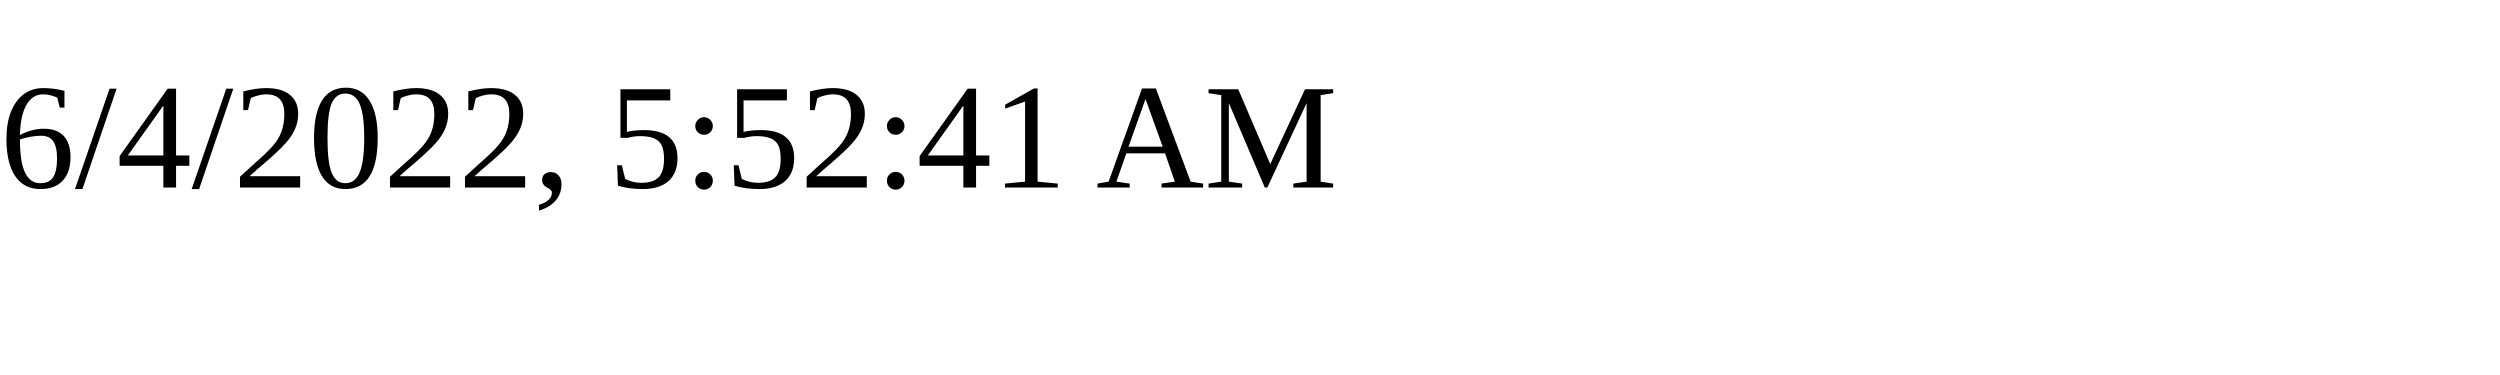
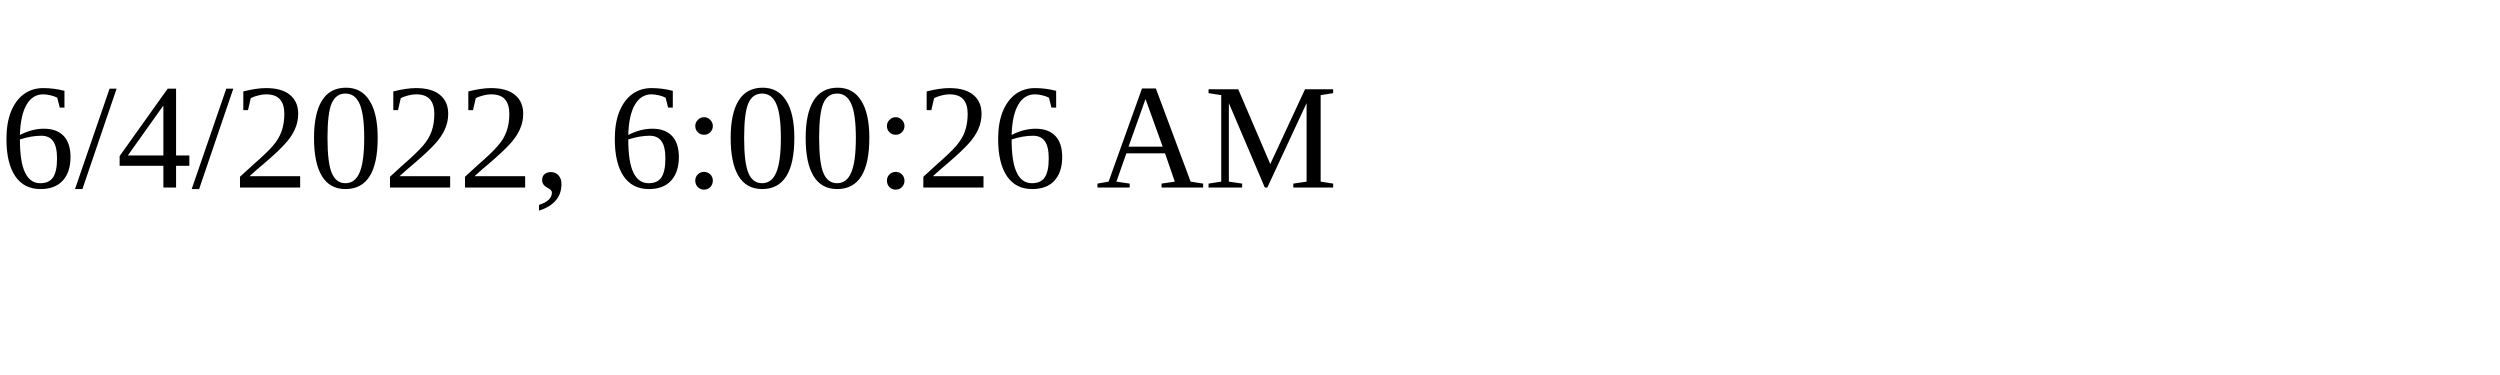
<svg xmlns="http://www.w3.org/2000/svg" height="30" width="200">
-   <text x="0" y="15">6/4/2022, 5:52:41 AM</text>
+   <text x="0" y="15">6/4/2022, 6:00:26 AM</text>
</svg>
